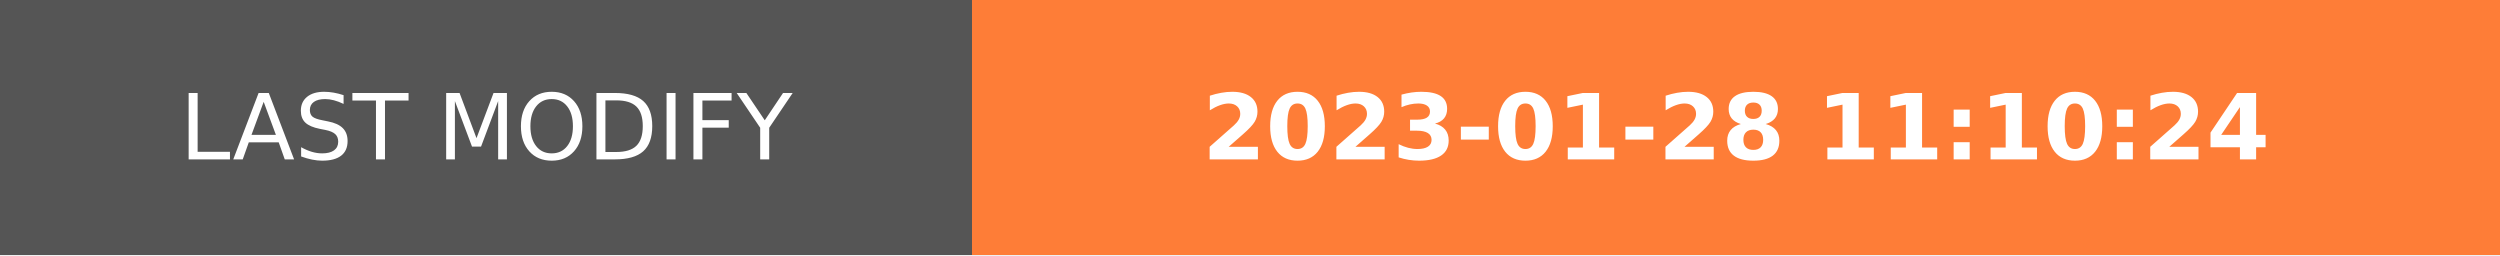
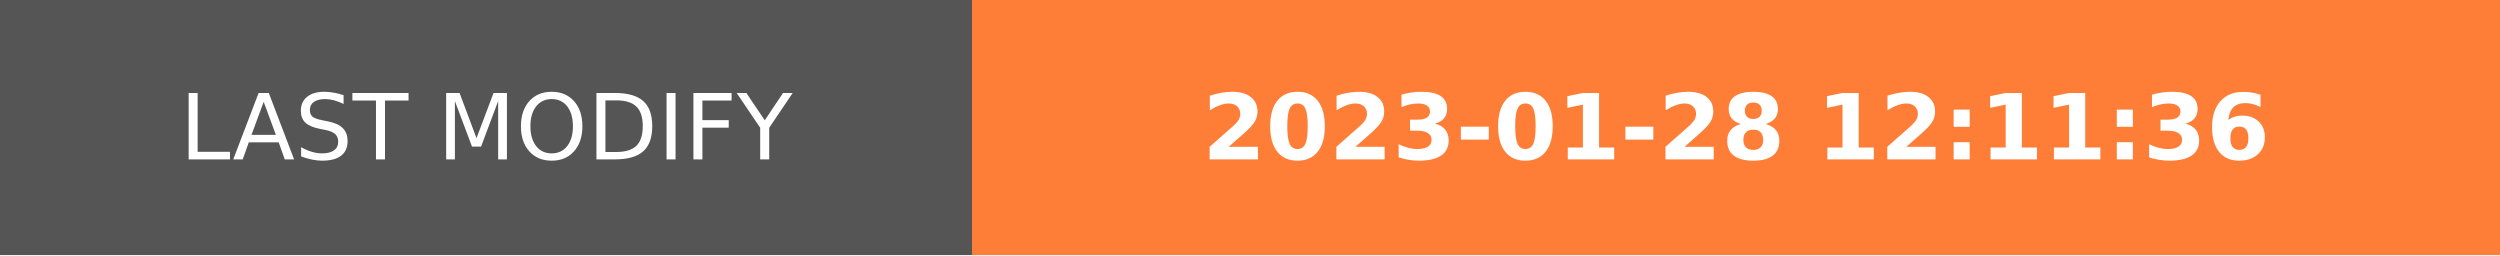
- <svg xmlns="http://www.w3.org/2000/svg" width="274.5" height="28" role="img" aria-label="LAST MODIFY: 2023-01-28 11:10:24">
+ <svg xmlns="http://www.w3.org/2000/svg" width="274.5" height="28" role="img" aria-label="LAST MODIFY: 2023-01-28 12:11:36">
  <g shape-rendering="crispEdges">
    <rect width="106.75" height="28" fill="#555" />
    <rect x="106.75" width="167.75" height="28" fill="#fe7d37" />
  </g>
  <g fill="#fff" text-anchor="middle" font-family="Verdana,Geneva,DejaVu Sans,sans-serif" text-rendering="geometricPrecision" font-size="100">
    <text transform="scale(.1)" x="533.75" y="175" textLength="827.5" fill="#fff">LAST MODIFY</text>
-     <text transform="scale(.1)" x="1906.25" y="175" textLength="1437.5" fill="#fff" font-weight="bold">2023-01-28 11:10:24</text>
+     <text transform="scale(.1)" x="1906.25" y="175" textLength="1437.5" fill="#fff" font-weight="bold">2023-01-28 12:11:36</text>
  </g>
</svg>
